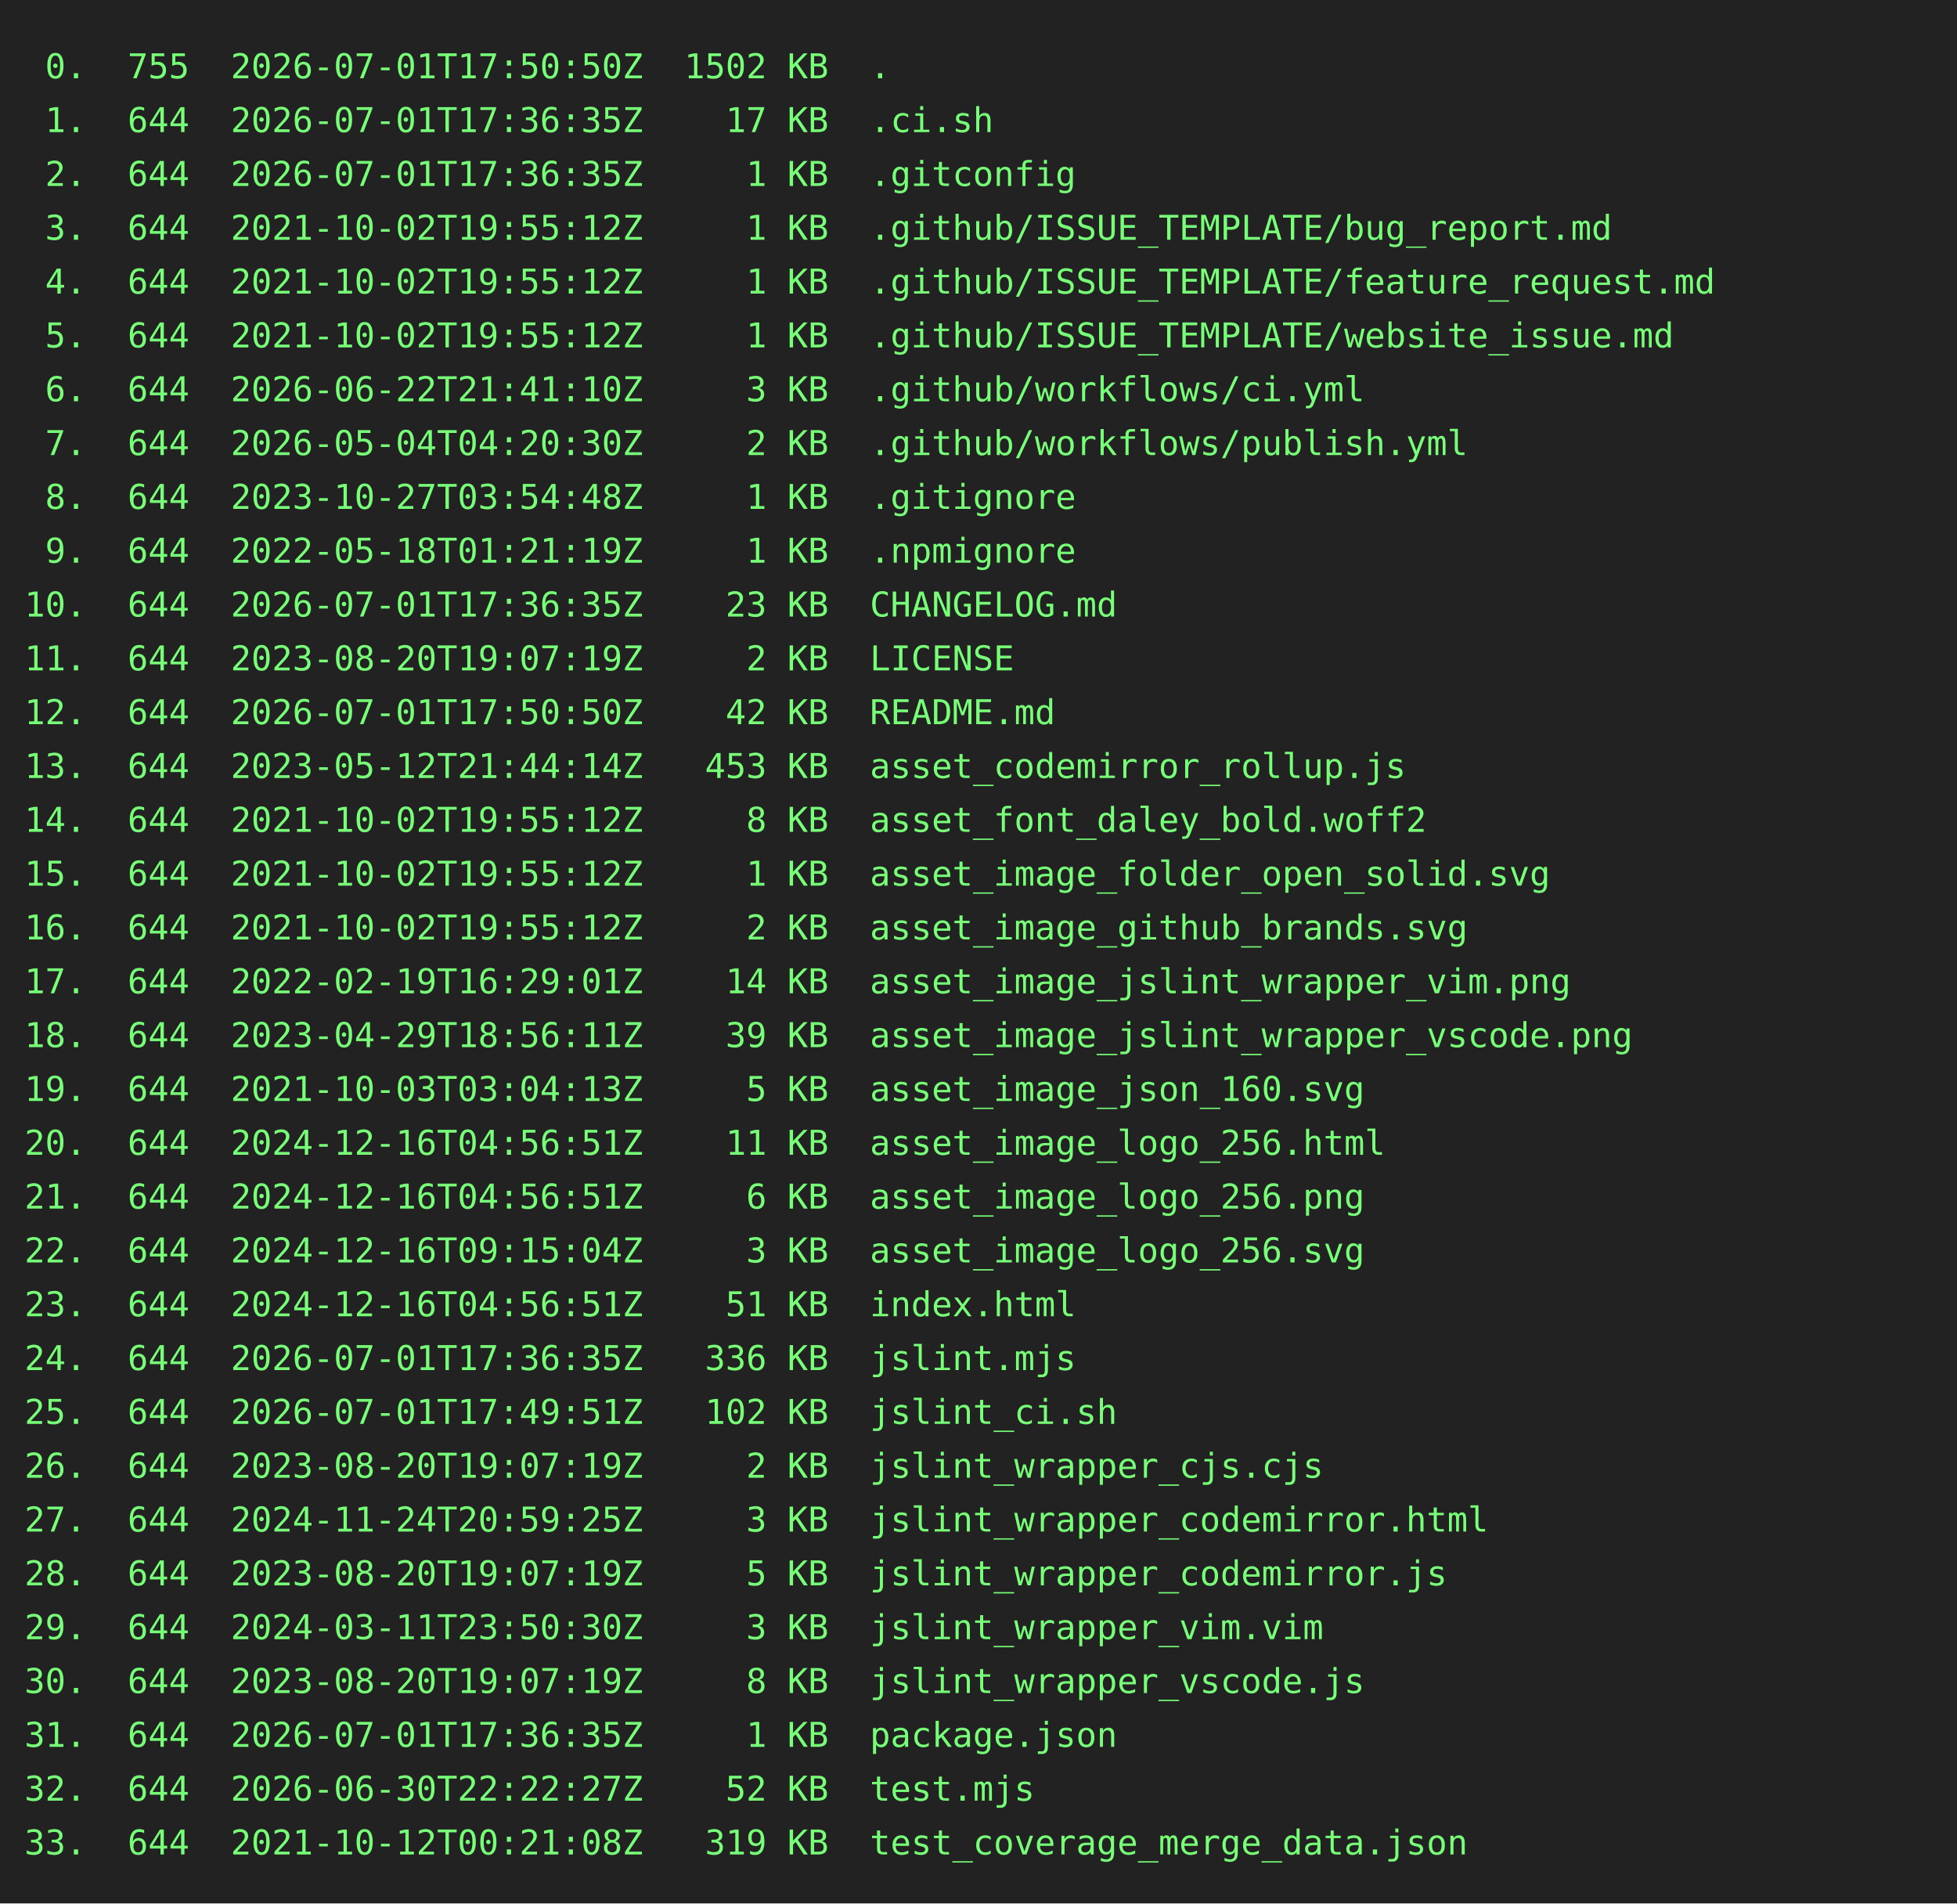
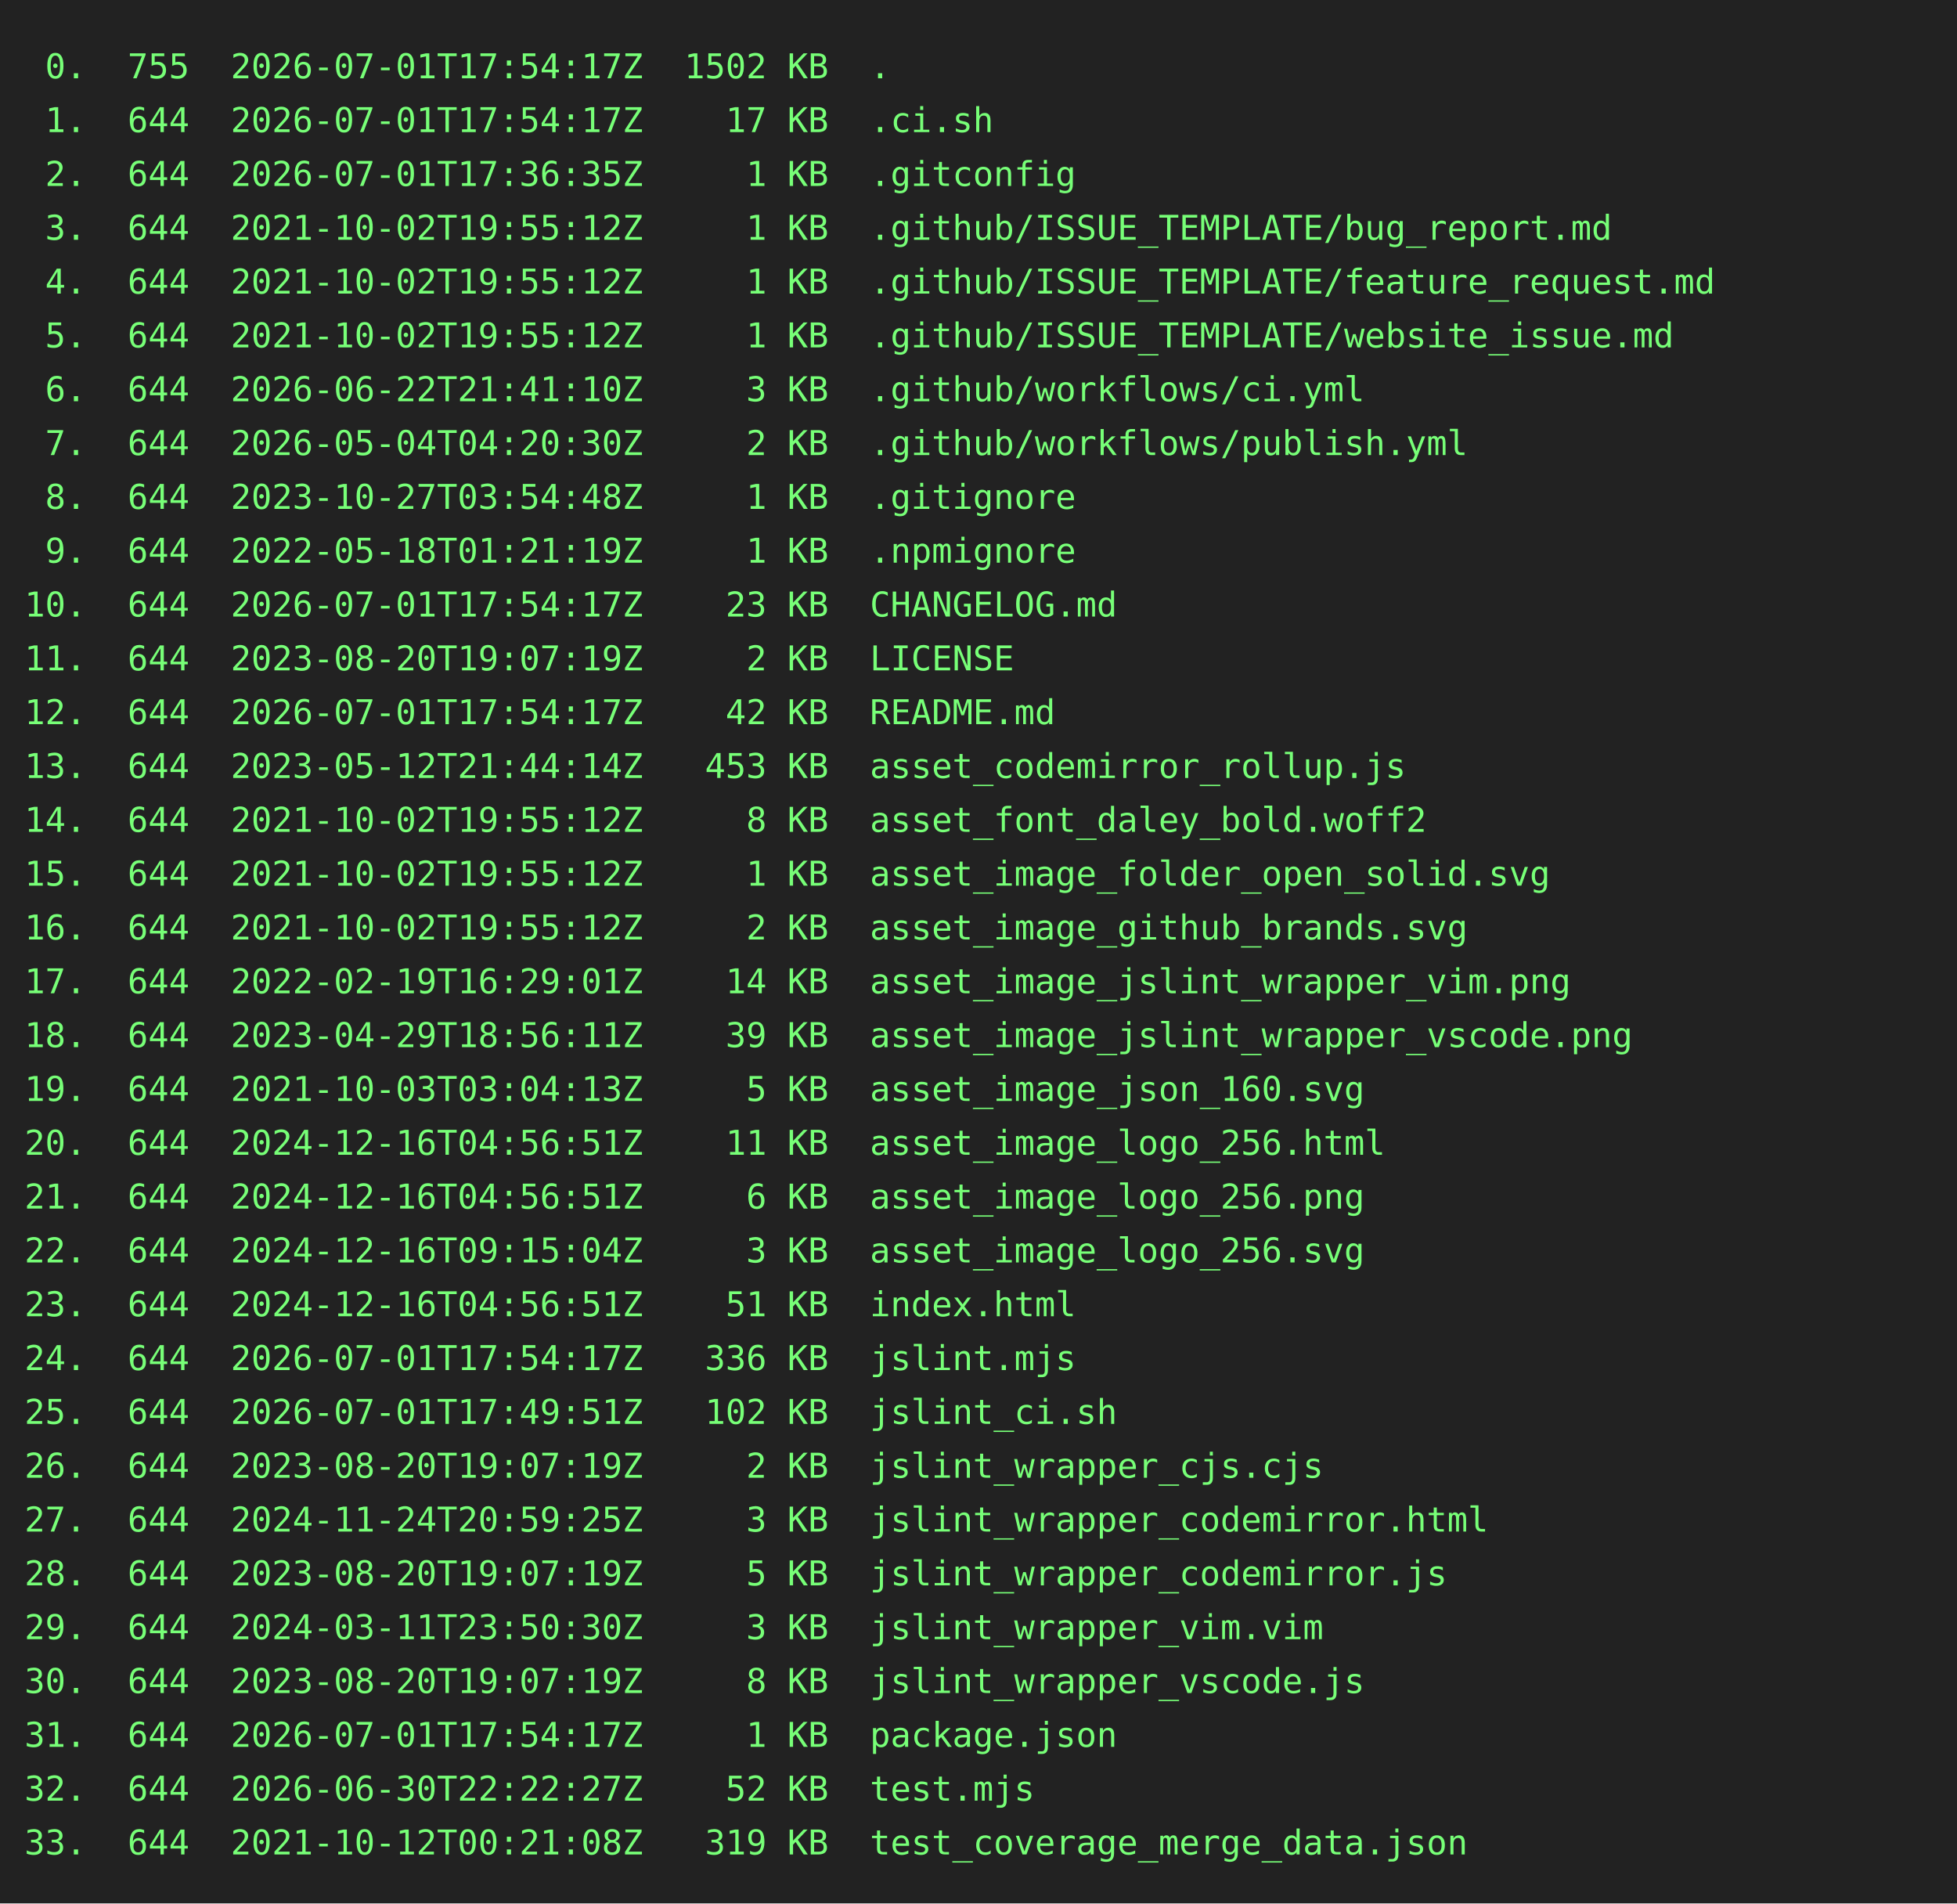
<svg xmlns="http://www.w3.org/2000/svg" height="778" width="800">
  <rect height="778" fill="#222" width="800" />
  <text fill="#7f7" font-family="consolas, menlo, monospace" font-size="14" xml:space="preserve">
-     <tspan lengthAdjust="spacingAndGlyphs" textLength="768" x="10" y="32"> 0.  755  2026-07-01T17:50:50Z  1502 KB  .                                                       </tspan>
-     <tspan lengthAdjust="spacingAndGlyphs" textLength="768" x="10" y="54"> 1.  644  2026-07-01T17:36:35Z    17 KB  .ci.sh                                                  </tspan>
+     <tspan lengthAdjust="spacingAndGlyphs" textLength="768" x="10" y="32"> 0.  755  2026-07-01T17:54:17Z  1502 KB  .                                                       </tspan>
+     <tspan lengthAdjust="spacingAndGlyphs" textLength="768" x="10" y="54"> 1.  644  2026-07-01T17:54:17Z    17 KB  .ci.sh                                                  </tspan>
    <tspan lengthAdjust="spacingAndGlyphs" textLength="768" x="10" y="76"> 2.  644  2026-07-01T17:36:35Z     1 KB  .gitconfig                                              </tspan>
    <tspan lengthAdjust="spacingAndGlyphs" textLength="768" x="10" y="98"> 3.  644  2021-10-02T19:55:12Z     1 KB  .github/ISSUE_TEMPLATE/bug_report.md                    </tspan>
    <tspan lengthAdjust="spacingAndGlyphs" textLength="768" x="10" y="120"> 4.  644  2021-10-02T19:55:12Z     1 KB  .github/ISSUE_TEMPLATE/feature_request.md               </tspan>
    <tspan lengthAdjust="spacingAndGlyphs" textLength="768" x="10" y="142"> 5.  644  2021-10-02T19:55:12Z     1 KB  .github/ISSUE_TEMPLATE/website_issue.md                 </tspan>
    <tspan lengthAdjust="spacingAndGlyphs" textLength="768" x="10" y="164"> 6.  644  2026-06-22T21:41:10Z     3 KB  .github/workflows/ci.yml                                </tspan>
    <tspan lengthAdjust="spacingAndGlyphs" textLength="768" x="10" y="186"> 7.  644  2026-05-04T04:20:30Z     2 KB  .github/workflows/publish.yml                           </tspan>
    <tspan lengthAdjust="spacingAndGlyphs" textLength="768" x="10" y="208"> 8.  644  2023-10-27T03:54:48Z     1 KB  .gitignore                                              </tspan>
    <tspan lengthAdjust="spacingAndGlyphs" textLength="768" x="10" y="230"> 9.  644  2022-05-18T01:21:19Z     1 KB  .npmignore                                              </tspan>
-     <tspan lengthAdjust="spacingAndGlyphs" textLength="768" x="10" y="252">10.  644  2026-07-01T17:36:35Z    23 KB  CHANGELOG.md                                            </tspan>
+     <tspan lengthAdjust="spacingAndGlyphs" textLength="768" x="10" y="252">10.  644  2026-07-01T17:54:17Z    23 KB  CHANGELOG.md                                            </tspan>
    <tspan lengthAdjust="spacingAndGlyphs" textLength="768" x="10" y="274">11.  644  2023-08-20T19:07:19Z     2 KB  LICENSE                                                 </tspan>
-     <tspan lengthAdjust="spacingAndGlyphs" textLength="768" x="10" y="296">12.  644  2026-07-01T17:50:50Z    42 KB  README.md                                               </tspan>
+     <tspan lengthAdjust="spacingAndGlyphs" textLength="768" x="10" y="296">12.  644  2026-07-01T17:54:17Z    42 KB  README.md                                               </tspan>
    <tspan lengthAdjust="spacingAndGlyphs" textLength="768" x="10" y="318">13.  644  2023-05-12T21:44:14Z   453 KB  asset_codemirror_rollup.js                              </tspan>
    <tspan lengthAdjust="spacingAndGlyphs" textLength="768" x="10" y="340">14.  644  2021-10-02T19:55:12Z     8 KB  asset_font_daley_bold.woff2                             </tspan>
    <tspan lengthAdjust="spacingAndGlyphs" textLength="768" x="10" y="362">15.  644  2021-10-02T19:55:12Z     1 KB  asset_image_folder_open_solid.svg                       </tspan>
    <tspan lengthAdjust="spacingAndGlyphs" textLength="768" x="10" y="384">16.  644  2021-10-02T19:55:12Z     2 KB  asset_image_github_brands.svg                           </tspan>
    <tspan lengthAdjust="spacingAndGlyphs" textLength="768" x="10" y="406">17.  644  2022-02-19T16:29:01Z    14 KB  asset_image_jslint_wrapper_vim.png                      </tspan>
    <tspan lengthAdjust="spacingAndGlyphs" textLength="768" x="10" y="428">18.  644  2023-04-29T18:56:11Z    39 KB  asset_image_jslint_wrapper_vscode.png                   </tspan>
    <tspan lengthAdjust="spacingAndGlyphs" textLength="768" x="10" y="450">19.  644  2021-10-03T03:04:13Z     5 KB  asset_image_json_160.svg                                </tspan>
    <tspan lengthAdjust="spacingAndGlyphs" textLength="768" x="10" y="472">20.  644  2024-12-16T04:56:51Z    11 KB  asset_image_logo_256.html                               </tspan>
    <tspan lengthAdjust="spacingAndGlyphs" textLength="768" x="10" y="494">21.  644  2024-12-16T04:56:51Z     6 KB  asset_image_logo_256.png                                </tspan>
    <tspan lengthAdjust="spacingAndGlyphs" textLength="768" x="10" y="516">22.  644  2024-12-16T09:15:04Z     3 KB  asset_image_logo_256.svg                                </tspan>
    <tspan lengthAdjust="spacingAndGlyphs" textLength="768" x="10" y="538">23.  644  2024-12-16T04:56:51Z    51 KB  index.html                                              </tspan>
-     <tspan lengthAdjust="spacingAndGlyphs" textLength="768" x="10" y="560">24.  644  2026-07-01T17:36:35Z   336 KB  jslint.mjs                                              </tspan>
+     <tspan lengthAdjust="spacingAndGlyphs" textLength="768" x="10" y="560">24.  644  2026-07-01T17:54:17Z   336 KB  jslint.mjs                                              </tspan>
    <tspan lengthAdjust="spacingAndGlyphs" textLength="768" x="10" y="582">25.  644  2026-07-01T17:49:51Z   102 KB  jslint_ci.sh                                            </tspan>
    <tspan lengthAdjust="spacingAndGlyphs" textLength="768" x="10" y="604">26.  644  2023-08-20T19:07:19Z     2 KB  jslint_wrapper_cjs.cjs                                  </tspan>
    <tspan lengthAdjust="spacingAndGlyphs" textLength="768" x="10" y="626">27.  644  2024-11-24T20:59:25Z     3 KB  jslint_wrapper_codemirror.html                          </tspan>
    <tspan lengthAdjust="spacingAndGlyphs" textLength="768" x="10" y="648">28.  644  2023-08-20T19:07:19Z     5 KB  jslint_wrapper_codemirror.js                            </tspan>
    <tspan lengthAdjust="spacingAndGlyphs" textLength="768" x="10" y="670">29.  644  2024-03-11T23:50:30Z     3 KB  jslint_wrapper_vim.vim                                  </tspan>
    <tspan lengthAdjust="spacingAndGlyphs" textLength="768" x="10" y="692">30.  644  2023-08-20T19:07:19Z     8 KB  jslint_wrapper_vscode.js                                </tspan>
-     <tspan lengthAdjust="spacingAndGlyphs" textLength="768" x="10" y="714">31.  644  2026-07-01T17:36:35Z     1 KB  package.json                                            </tspan>
+     <tspan lengthAdjust="spacingAndGlyphs" textLength="768" x="10" y="714">31.  644  2026-07-01T17:54:17Z     1 KB  package.json                                            </tspan>
    <tspan lengthAdjust="spacingAndGlyphs" textLength="768" x="10" y="736">32.  644  2026-06-30T22:22:27Z    52 KB  test.mjs                                                </tspan>
    <tspan lengthAdjust="spacingAndGlyphs" textLength="768" x="10" y="758">33.  644  2021-10-12T00:21:08Z   319 KB  test_coverage_merge_data.json                           </tspan>
  </text>
</svg>
